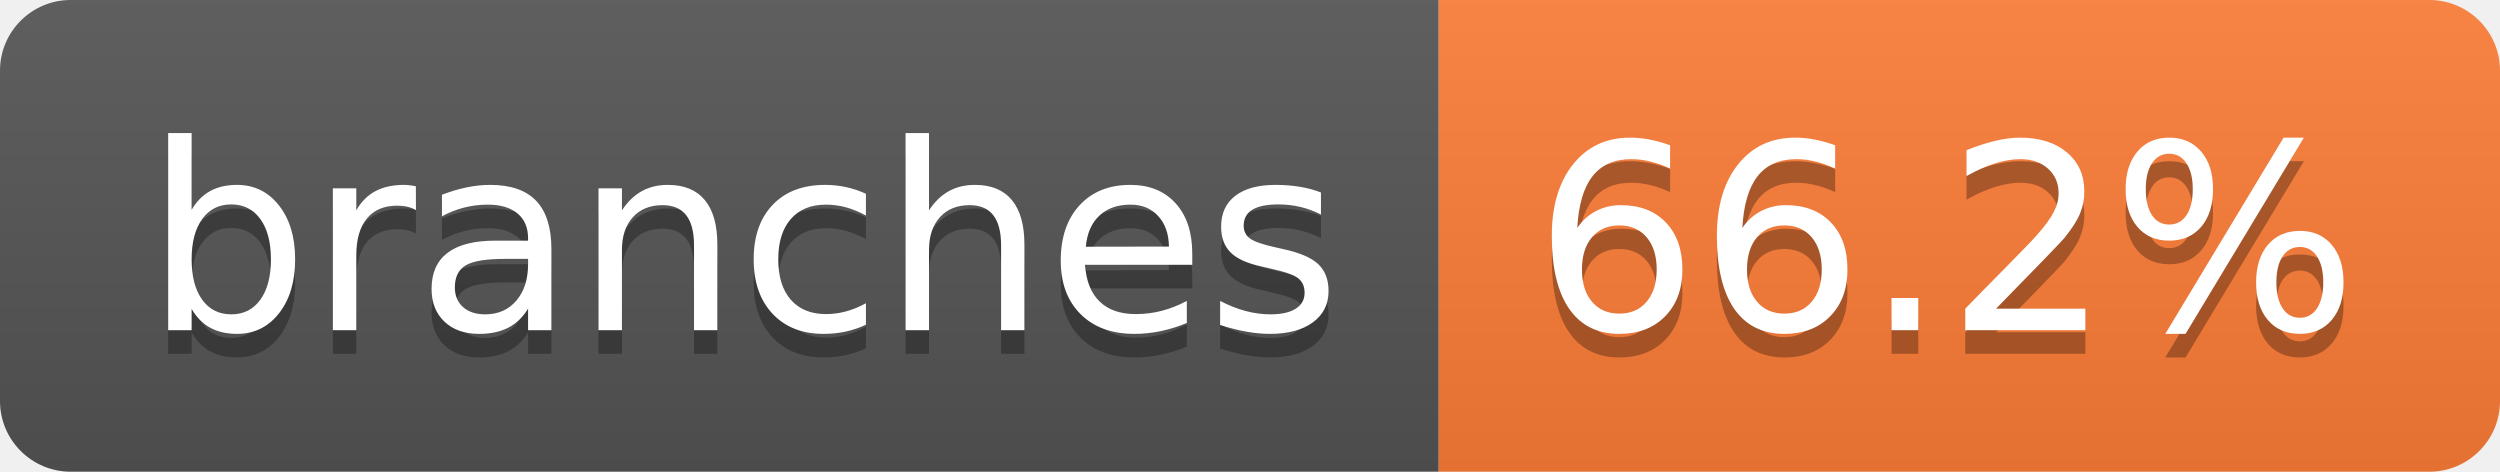
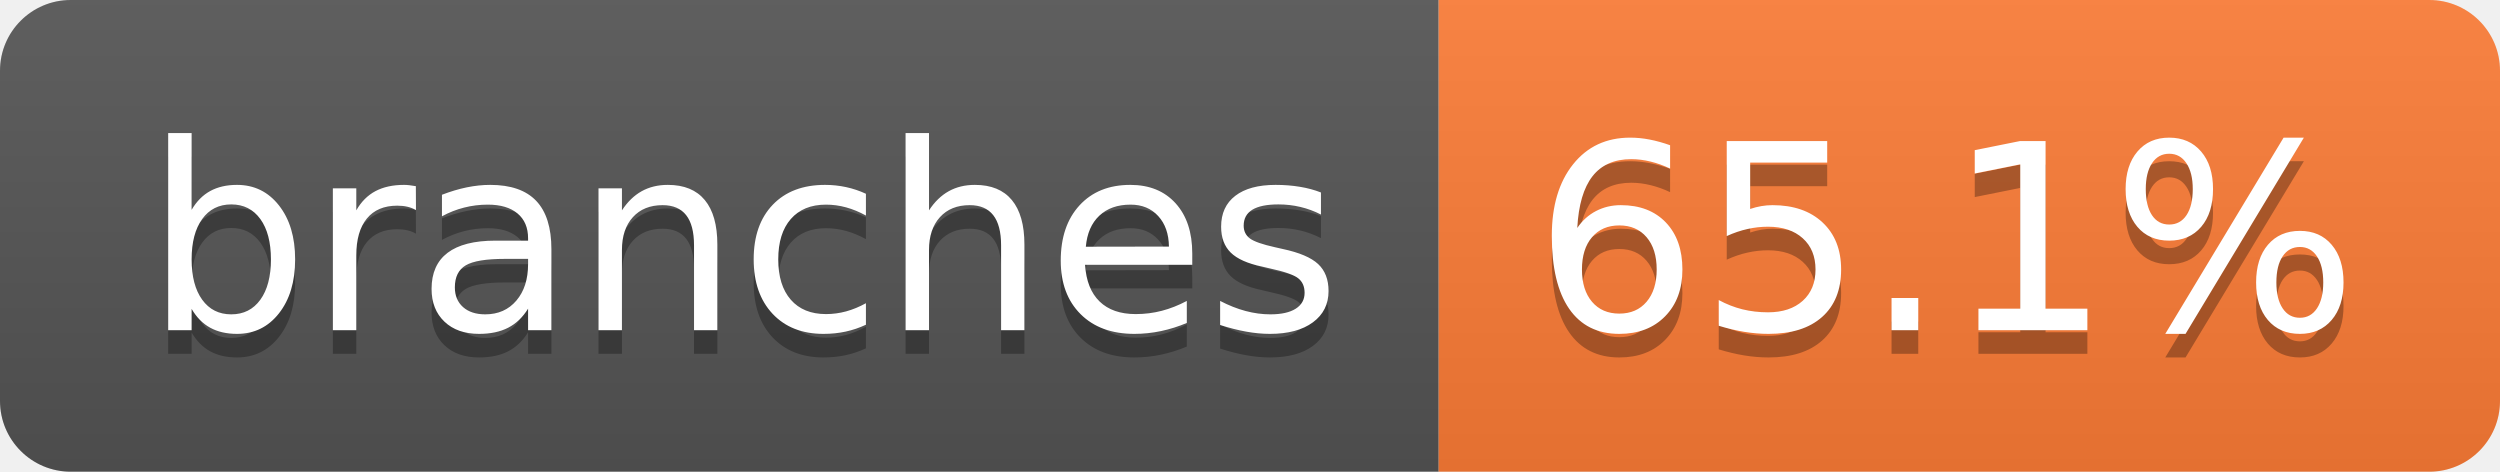
- <svg xmlns="http://www.w3.org/2000/svg" width="106" height="20" role="img" aria-label="branches: 66.2%">
+ <svg xmlns="http://www.w3.org/2000/svg" width="106" height="20" role="img" aria-label="branches: 65.1%">
  <linearGradient id="s" x2="0" y2="100%">
    <stop offset="0" stop-color="#bbb" stop-opacity=".1" />
    <stop offset="1" stop-opacity=".1" />
  </linearGradient>
  <clipPath id="r">
    <rect width="106" height="20" rx="3" fill="#fff" />
  </clipPath>
  <g clip-path="url(#r)">
    <rect width="61" height="20" fill="#555" />
    <rect x="61" width="45" height="20" fill="#fe7d37" />
    <rect width="106" height="20" fill="url(#s)" />
  </g>
  <g fill="#fff" text-anchor="middle" font-family="Verdana,Geneva,DejaVu Sans,sans-serif" text-rendering="geometricPrecision" font-size="110">
    <text aria-hidden="true" x="315" y="150" fill="#010101" fill-opacity=".3" transform="scale(.1)" textLength="507">branches</text>
    <text x="315" y="140" transform="scale(.1)" fill="#fff" textLength="507">branches</text>
-     <text aria-hidden="true" x="825" y="150" fill="#010101" fill-opacity=".3" transform="scale(.1)" textLength="350">66.2%</text>
-     <text x="825" y="140" transform="scale(.1)" fill="#fff" textLength="350">66.2%</text>
+     <text aria-hidden="true" x="825" y="150" fill="#010101" fill-opacity=".3" transform="scale(.1)" textLength="350">65.1%</text>
+     <text x="825" y="140" transform="scale(.1)" fill="#fff" textLength="350">65.1%</text>
  </g>
</svg>
